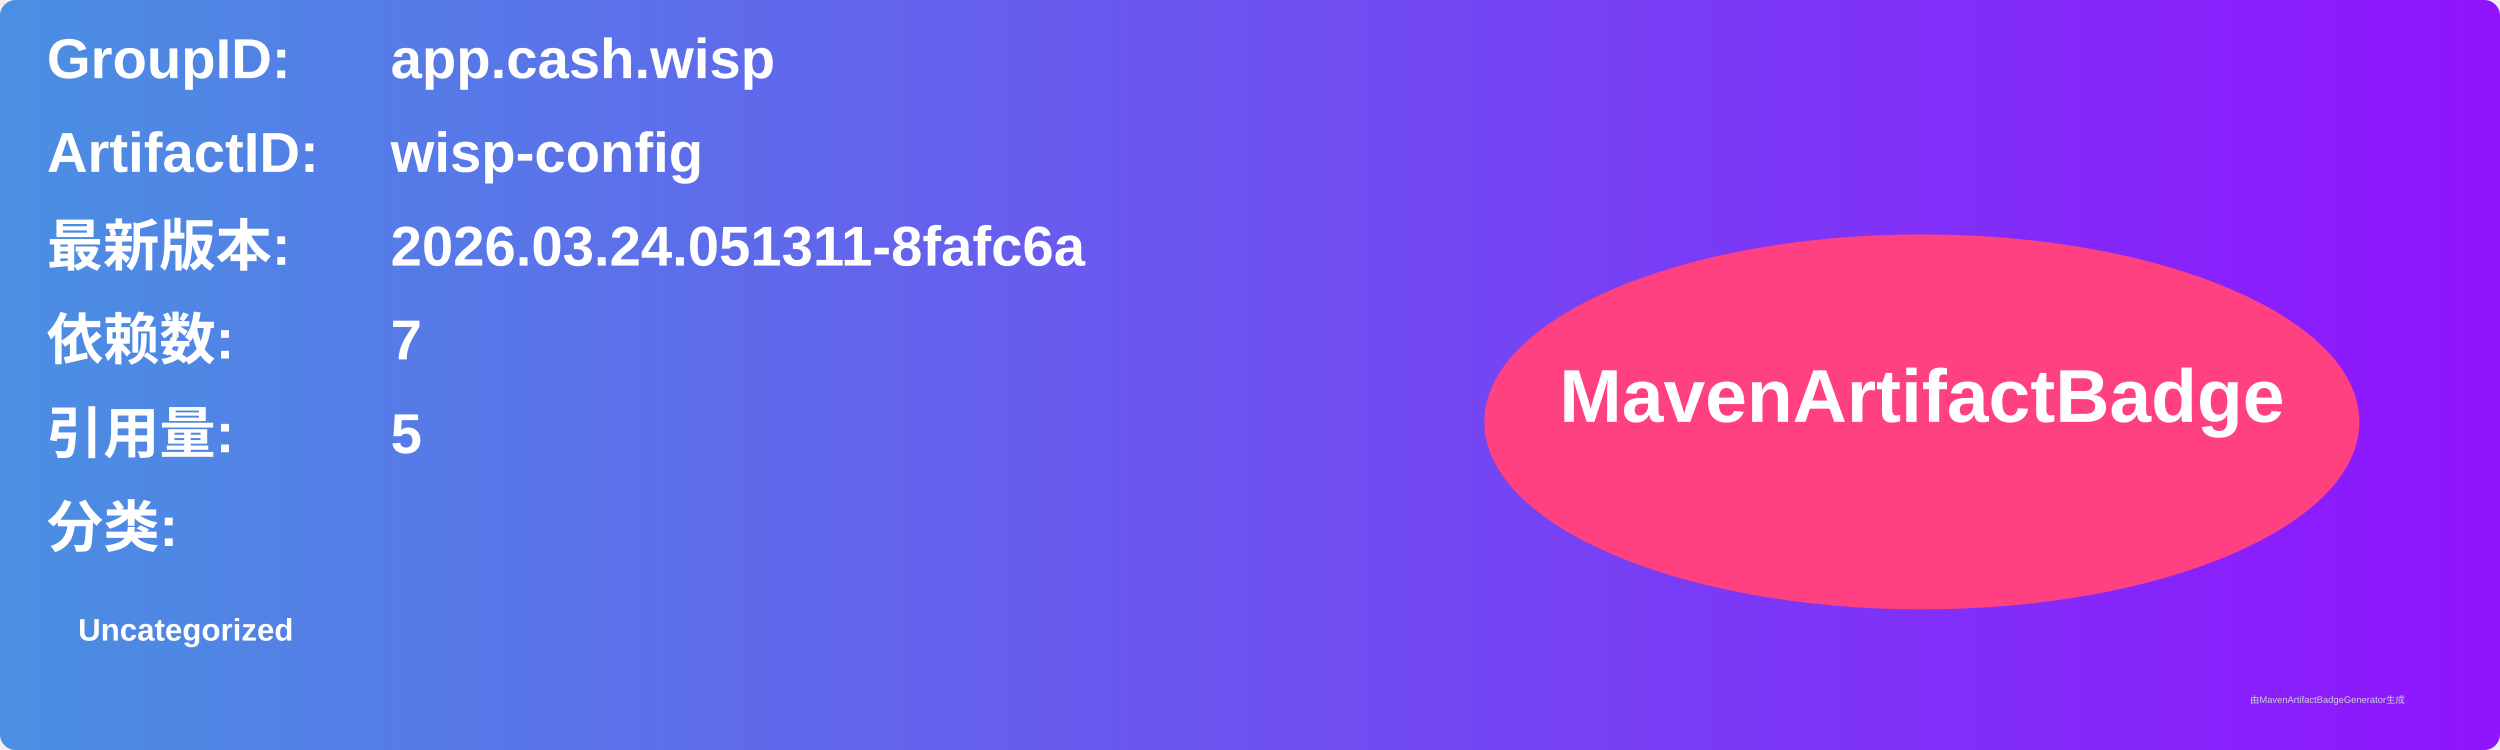
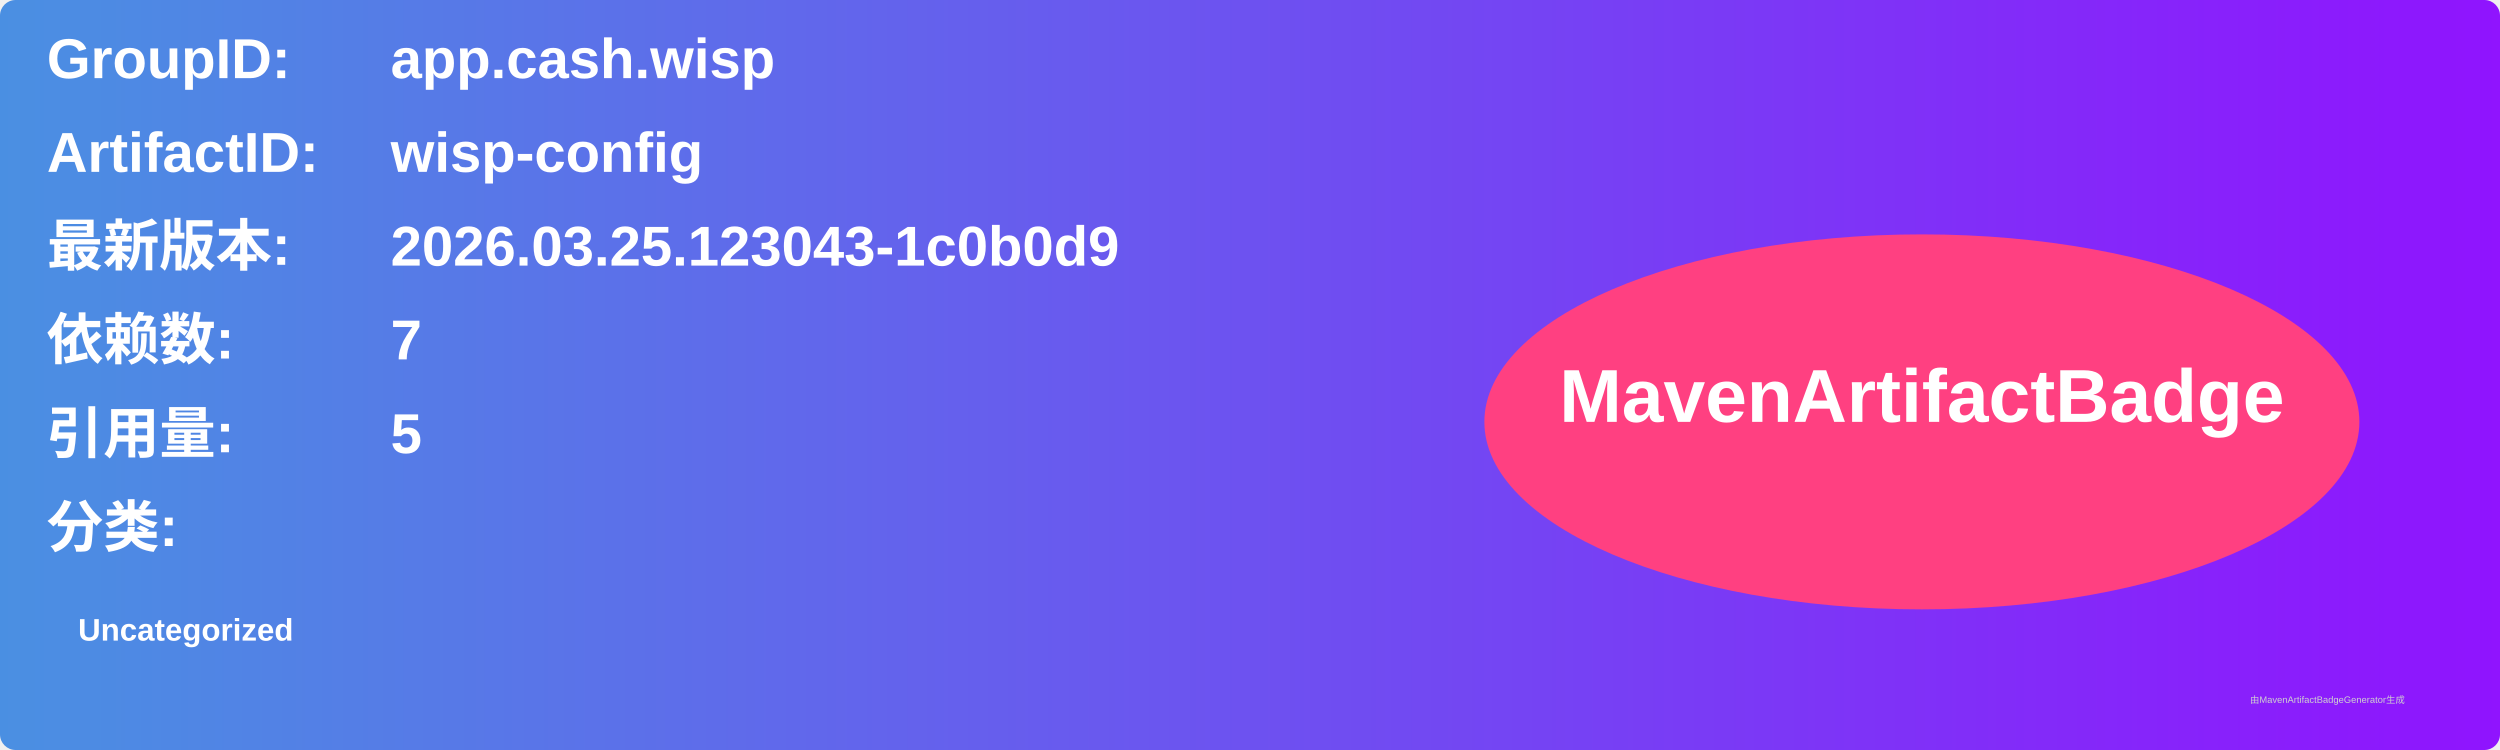
<svg xmlns="http://www.w3.org/2000/svg" width="800" height="240" viewBox="0 0 800 240">
  <linearGradient id="grad" x1="0%" y1="0%" x2="100%" y2="0%">
    <stop offset="0%" stop-color="#4a90e2" />
    <stop offset="100%" stop-color="#9013fe" />
  </linearGradient>
  <rect width="100%" height="100%" rx="5" ry="5" fill="url(#grad)" />
  <g transform="translate(15, 15)">
    <text x="0" y="10" font-family="Arial" font-size="18" fill="white" font-weight="bold" width="260">GroupID:</text>
    <text x="110" y="10" font-family="Arial" font-size="18" fill="white" font-weight="bold" width="460">app.cash.wisp</text>
    <text x="0" y="40" font-family="Arial" font-size="18" fill="white" font-weight="bold" width="260">ArtifactID:</text>
    <text x="110" y="40" font-family="Arial" font-size="18" fill="white" font-weight="bold" width="460">wisp-config</text>
    <text x="0" y="70" font-family="Arial" font-size="18" fill="white" font-weight="bold">最新版本:</text>
    <text x="110" y="70" font-family="Arial" font-size="18" fill="white" font-weight="bold">
-       <tspan font-weight="bold">2026.03.24.051311-8fafc6a</tspan>
+       <tspan font-weight="bold">2026.03.25.123043-1c0b0d9</tspan>
    </text>
    <text x="0" y="100" font-family="Arial" font-size="18" fill="white" font-weight="bold">依赖数: </text>
    <text x="110" y="100" font-family="Arial" font-size="18" fill="white">
      <tspan font-weight="bold">7</tspan>
    </text>
    <text x="0" y="130" font-family="Arial" font-size="18" fill="white" font-weight="bold">引用量: </text>
    <text x="110" y="130" font-family="Arial" font-size="18" fill="white">
      <tspan font-weight="bold">5</tspan>
    </text>
    <text x="0" y="160" font-family="Arial" font-size="18" fill="white" font-weight="bold">分类:</text>
    <text x="10" y="190" font-family="Arial" font-size="10" fill="white">
      <tspan font-weight="bold">Uncategorized</tspan>
    </text>
    <ellipse cx="600" cy="120" rx="140" ry="60" fill="#ff4081" />
    <text x="600" y="120" text-anchor="middle" font-family="Arial" font-size="24" fill="white" font-weight="bold">MavenArtifactBadge</text>
  </g>
  <text x="720" y="225" font-family="Arial" font-size="3" fill="#d0d0d0">由MavenArtifactBadgeGenerator生成</text>
</svg>
